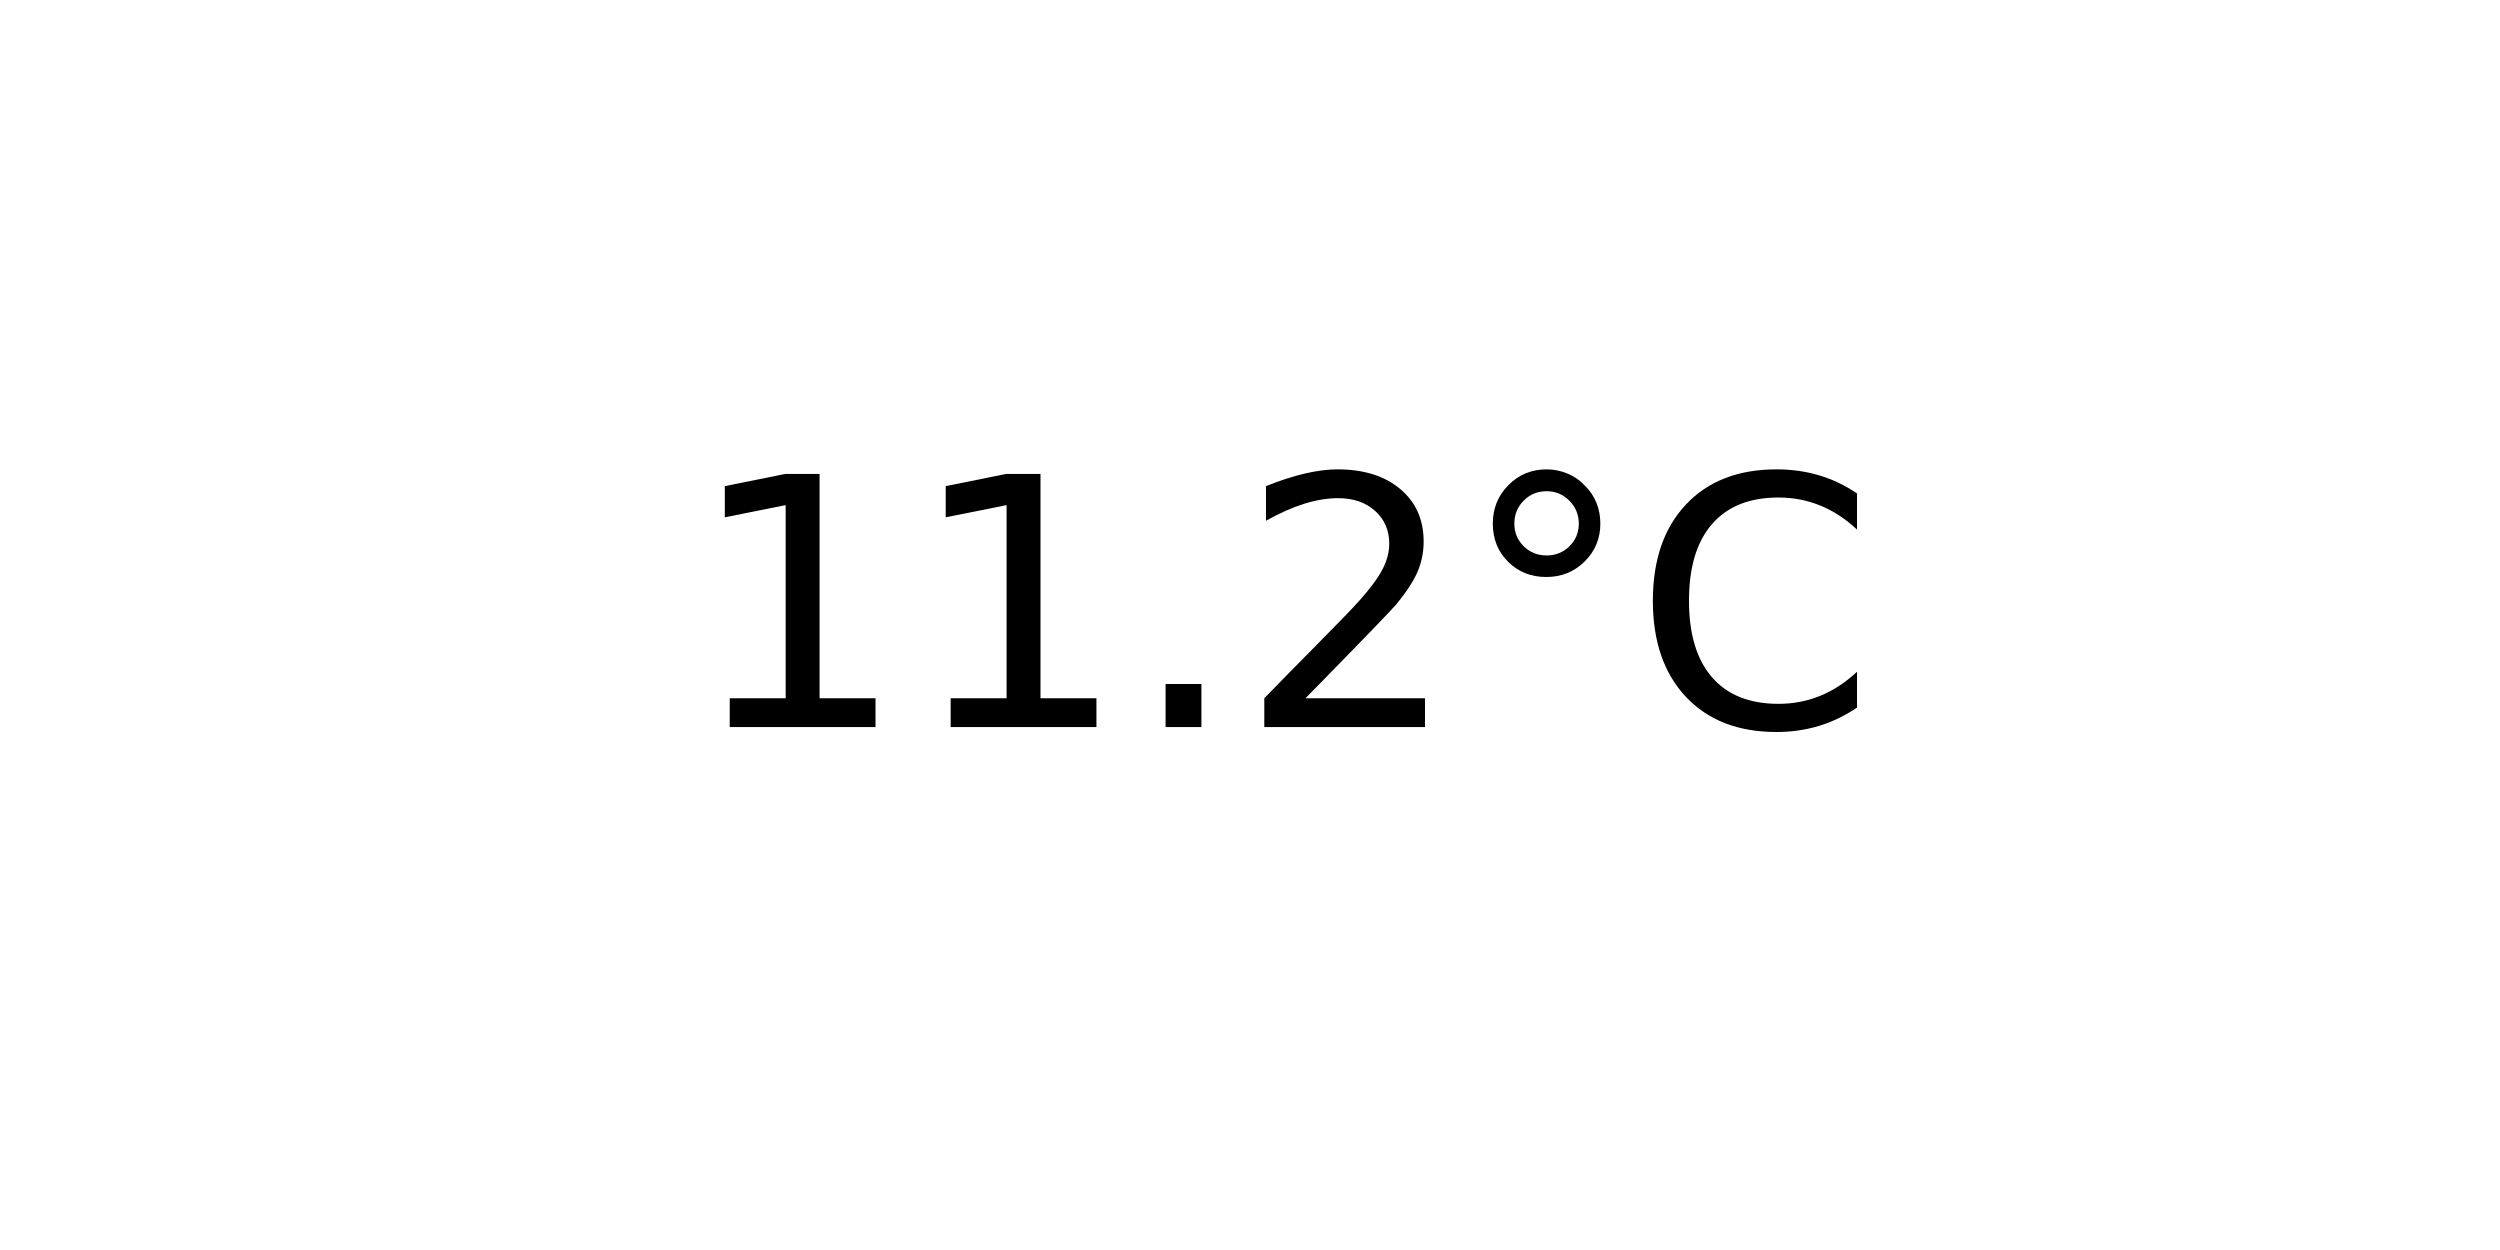
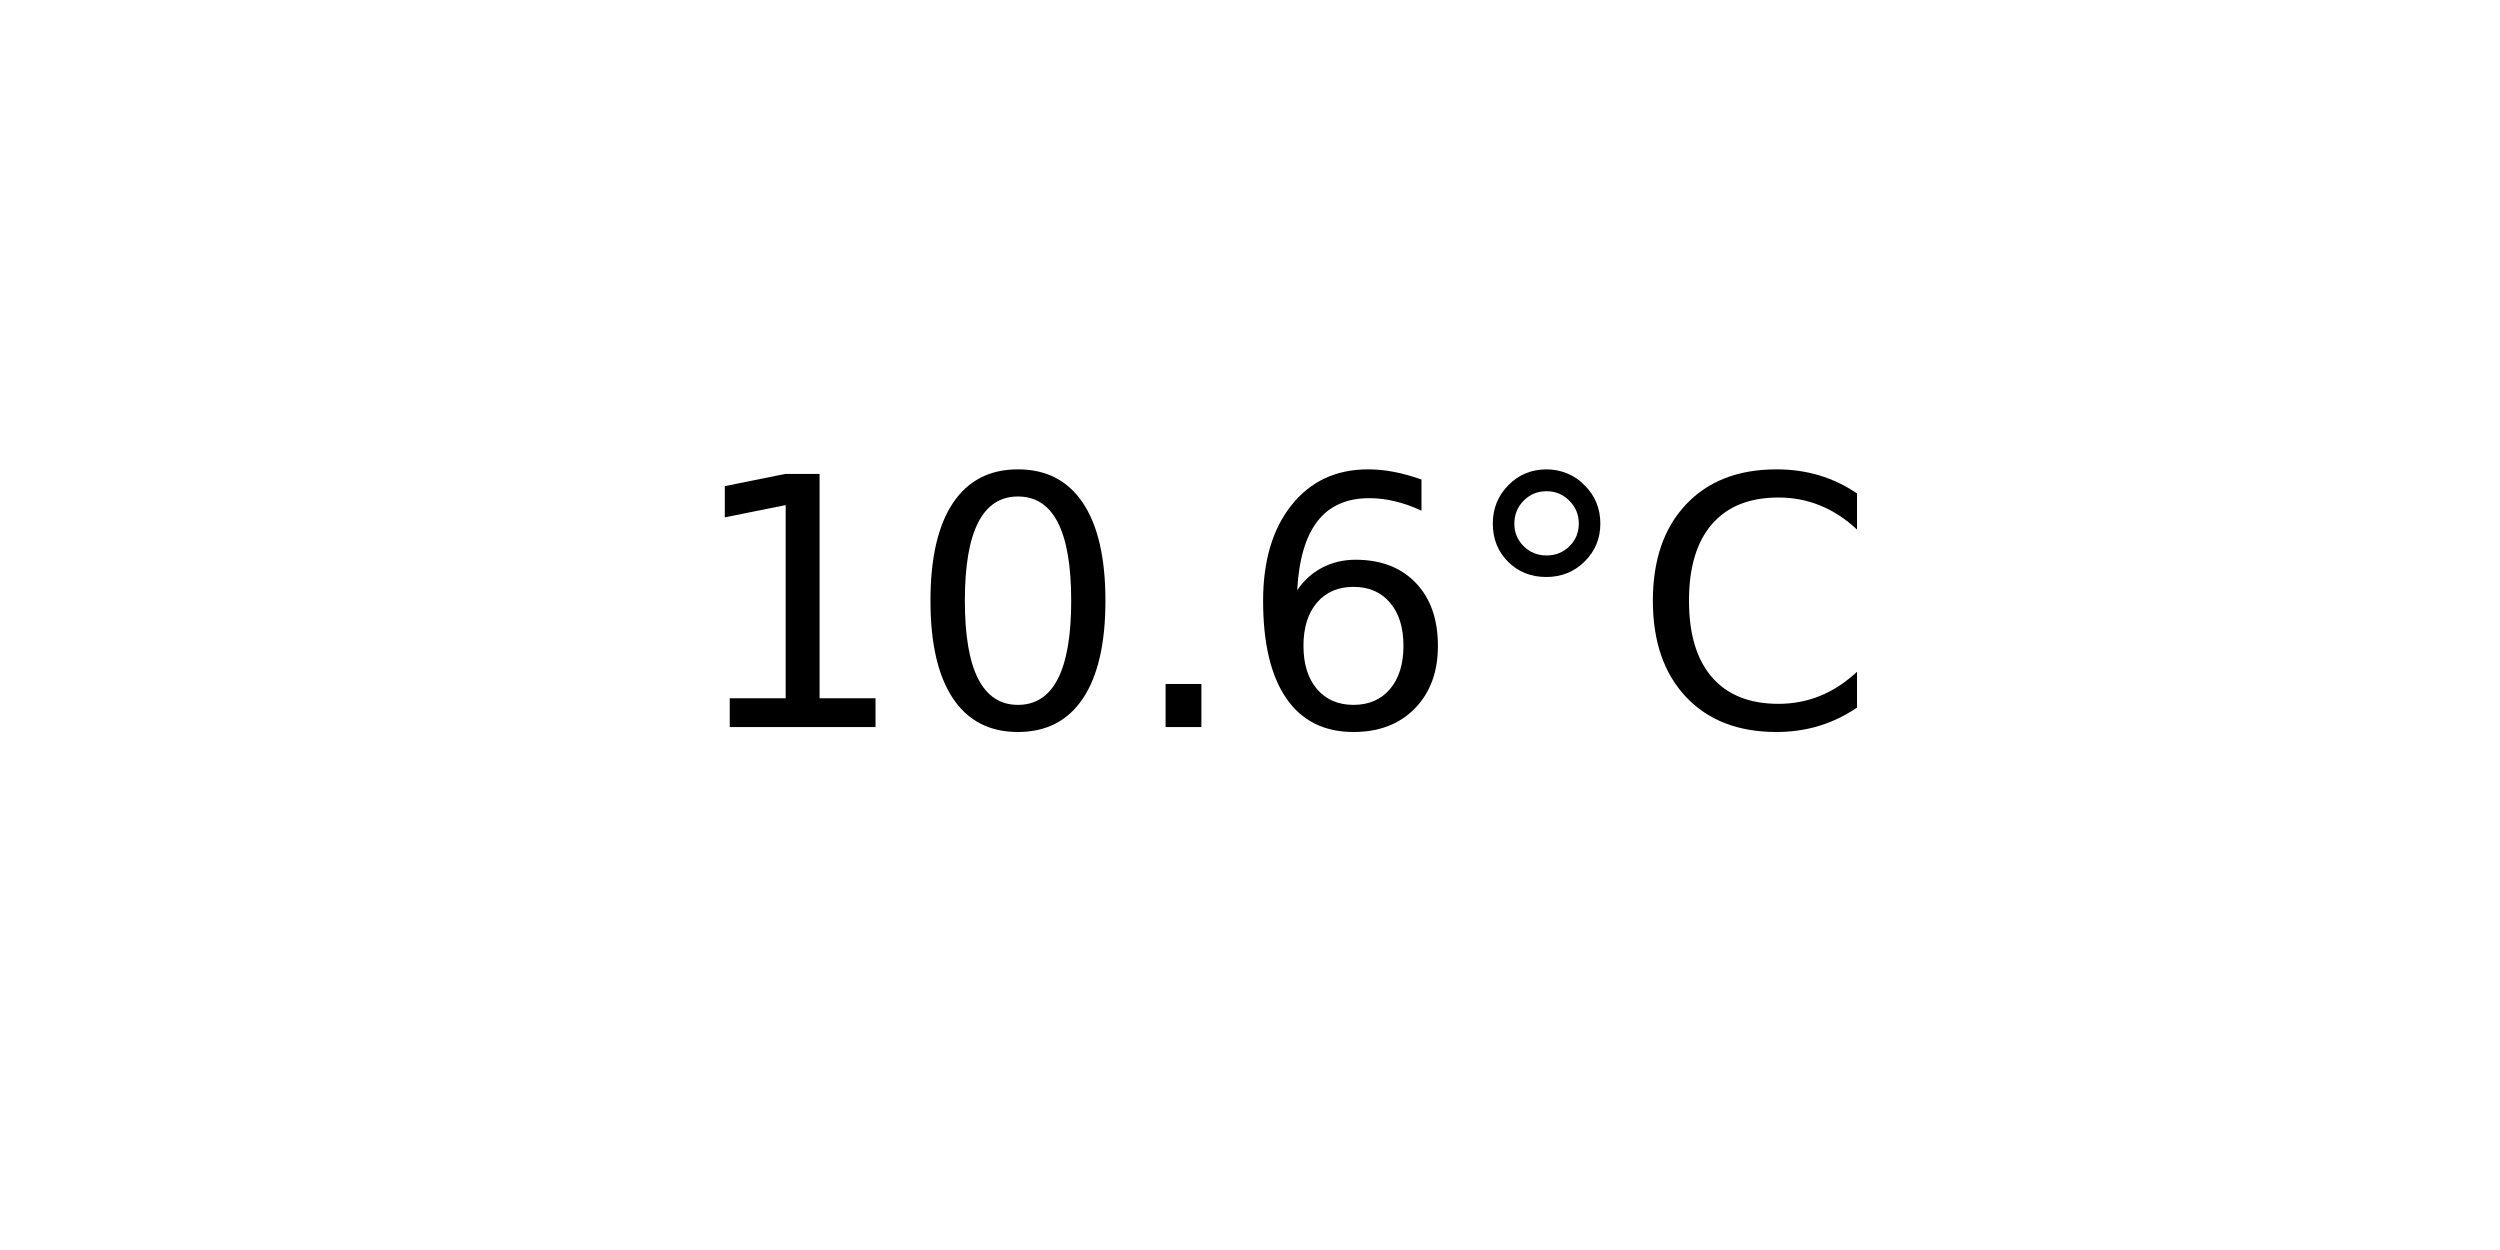
<svg xmlns="http://www.w3.org/2000/svg" xmlns:xlink="http://www.w3.org/1999/xlink" width="72pt" height="36pt" viewBox="0 0 72 36" version="1.1">
  <defs>
    <style type="text/css">*{stroke-linejoin: round; stroke-linecap: butt}</style>
  </defs>
  <g id="figure_1">
    <g id="axes_1">
      <g id="text_1">
        <g transform="translate(19.77578 20.93937) scale(0.1 -0.1)">
          <defs>
            <path id="DejaVuSans-31" d="M 794 531  L 1825 531  L 1825 4091  L 703 3866  L 703 4441  L 1819 4666  L 2450 4666  L 2450 531  L 3481 531  L 3481 0  L 794 0  L 794 531  z " transform="scale(0.015625)" />
+             <path id="DejaVuSans-30" d="M 2034 4250  Q 1547 4250 1301 3770  Q 1056 3291 1056 2328  Q 1056 1369 1301 889  Q 1547 409 2034 409  Q 2525 409 2770 889  Q 3016 1369 3016 2328  Q 3016 3291 2770 3770  Q 2525 4250 2034 4250  z M 2034 4750  Q 2819 4750 3233 4129  Q 3647 3509 3647 2328  Q 3647 1150 3233 529  Q 2819 -91 2034 -91  Q 1250 -91 836 529  Q 422 1150 422 2328  Q 422 3509 836 4129  Q 1250 4750 2034 4750  z " transform="scale(0.015625)" />
            <path id="DejaVuSans-2e" d="M 684 794  L 1344 794  L 1344 0  L 684 0  L 684 794  z " transform="scale(0.015625)" />
-             <path id="DejaVuSans-32" d="M 1228 531  L 3431 531  L 3431 0  L 469 0  L 469 531  Q 828 903 1448 1529  Q 2069 2156 2228 2338  Q 2531 2678 2651 2914  Q 2772 3150 2772 3378  Q 2772 3750 2511 3984  Q 2250 4219 1831 4219  Q 1534 4219 1204 4116  Q 875 4013 500 3803  L 500 4441  Q 881 4594 1212 4672  Q 1544 4750 1819 4750  Q 2544 4750 2975 4387  Q 3406 4025 3406 3419  Q 3406 3131 3298 2873  Q 3191 2616 2906 2266  Q 2828 2175 2409 1742  Q 1991 1309 1228 531  z " transform="scale(0.015625)" />
+             <path id="DejaVuSans-36" d="M 2113 2584  Q 1688 2584 1439 2293  Q 1191 2003 1191 1497  Q 1191 994 1439 701  Q 1688 409 2113 409  Q 2538 409 2786 701  Q 3034 994 3034 1497  Q 3034 2003 2786 2293  Q 2538 2584 2113 2584  z M 3366 4563  L 3366 3988  Q 3128 4100 2886 4159  Q 2644 4219 2406 4219  Q 1781 4219 1451 3797  Q 1122 3375 1075 2522  Q 1259 2794 1537 2939  Q 1816 3084 2150 3084  Q 2853 3084 3261 2657  Q 3669 2231 3669 1497  Q 3669 778 3244 343  Q 2819 -91 2113 -91  Q 1303 -91 875 529  Q 447 1150 447 2328  Q 447 3434 972 4092  Q 1497 4750 2381 4750  Q 2619 4750 2861 4703  Q 3103 4656 3366 4563  z " transform="scale(0.015625)" />
            <path id="DejaVuSans-b0" d="M 1600 4347  Q 1350 4347 1178 4173  Q 1006 4000 1006 3750  Q 1006 3503 1178 3333  Q 1350 3163 1600 3163  Q 1850 3163 2022 3333  Q 2194 3503 2194 3750  Q 2194 3997 2020 4172  Q 1847 4347 1600 4347  z M 1600 4750  Q 1800 4750 1984 4673  Q 2169 4597 2303 4453  Q 2447 4313 2519 4134  Q 2591 3956 2591 3750  Q 2591 3338 2302 3052  Q 2013 2766 1594 2766  Q 1172 2766 890 3047  Q 609 3328 609 3750  Q 609 4169 896 4459  Q 1184 4750 1600 4750  z " transform="scale(0.015625)" />
            <path id="DejaVuSans-43" d="M 4122 4306  L 4122 3641  Q 3803 3938 3442 4084  Q 3081 4231 2675 4231  Q 1875 4231 1450 3742  Q 1025 3253 1025 2328  Q 1025 1406 1450 917  Q 1875 428 2675 428  Q 3081 428 3442 575  Q 3803 722 4122 1019  L 4122 359  Q 3791 134 3420 21  Q 3050 -91 2638 -91  Q 1578 -91 968 557  Q 359 1206 359 2328  Q 359 3453 968 4101  Q 1578 4750 2638 4750  Q 3056 4750 3426 4639  Q 3797 4528 4122 4306  z " transform="scale(0.015625)" />
          </defs>
          <use xlink:href="#DejaVuSans-31" />
-           <use xlink:href="#DejaVuSans-31" x="63.623" />
+           <use xlink:href="#DejaVuSans-30" x="63.623" />
          <use xlink:href="#DejaVuSans-2e" x="127.246" />
-           <use xlink:href="#DejaVuSans-32" x="159.033" />
+           <use xlink:href="#DejaVuSans-36" x="159.033" />
          <use xlink:href="#DejaVuSans-b0" x="222.656" />
          <use xlink:href="#DejaVuSans-43" x="272.656" />
        </g>
      </g>
    </g>
  </g>
</svg>
